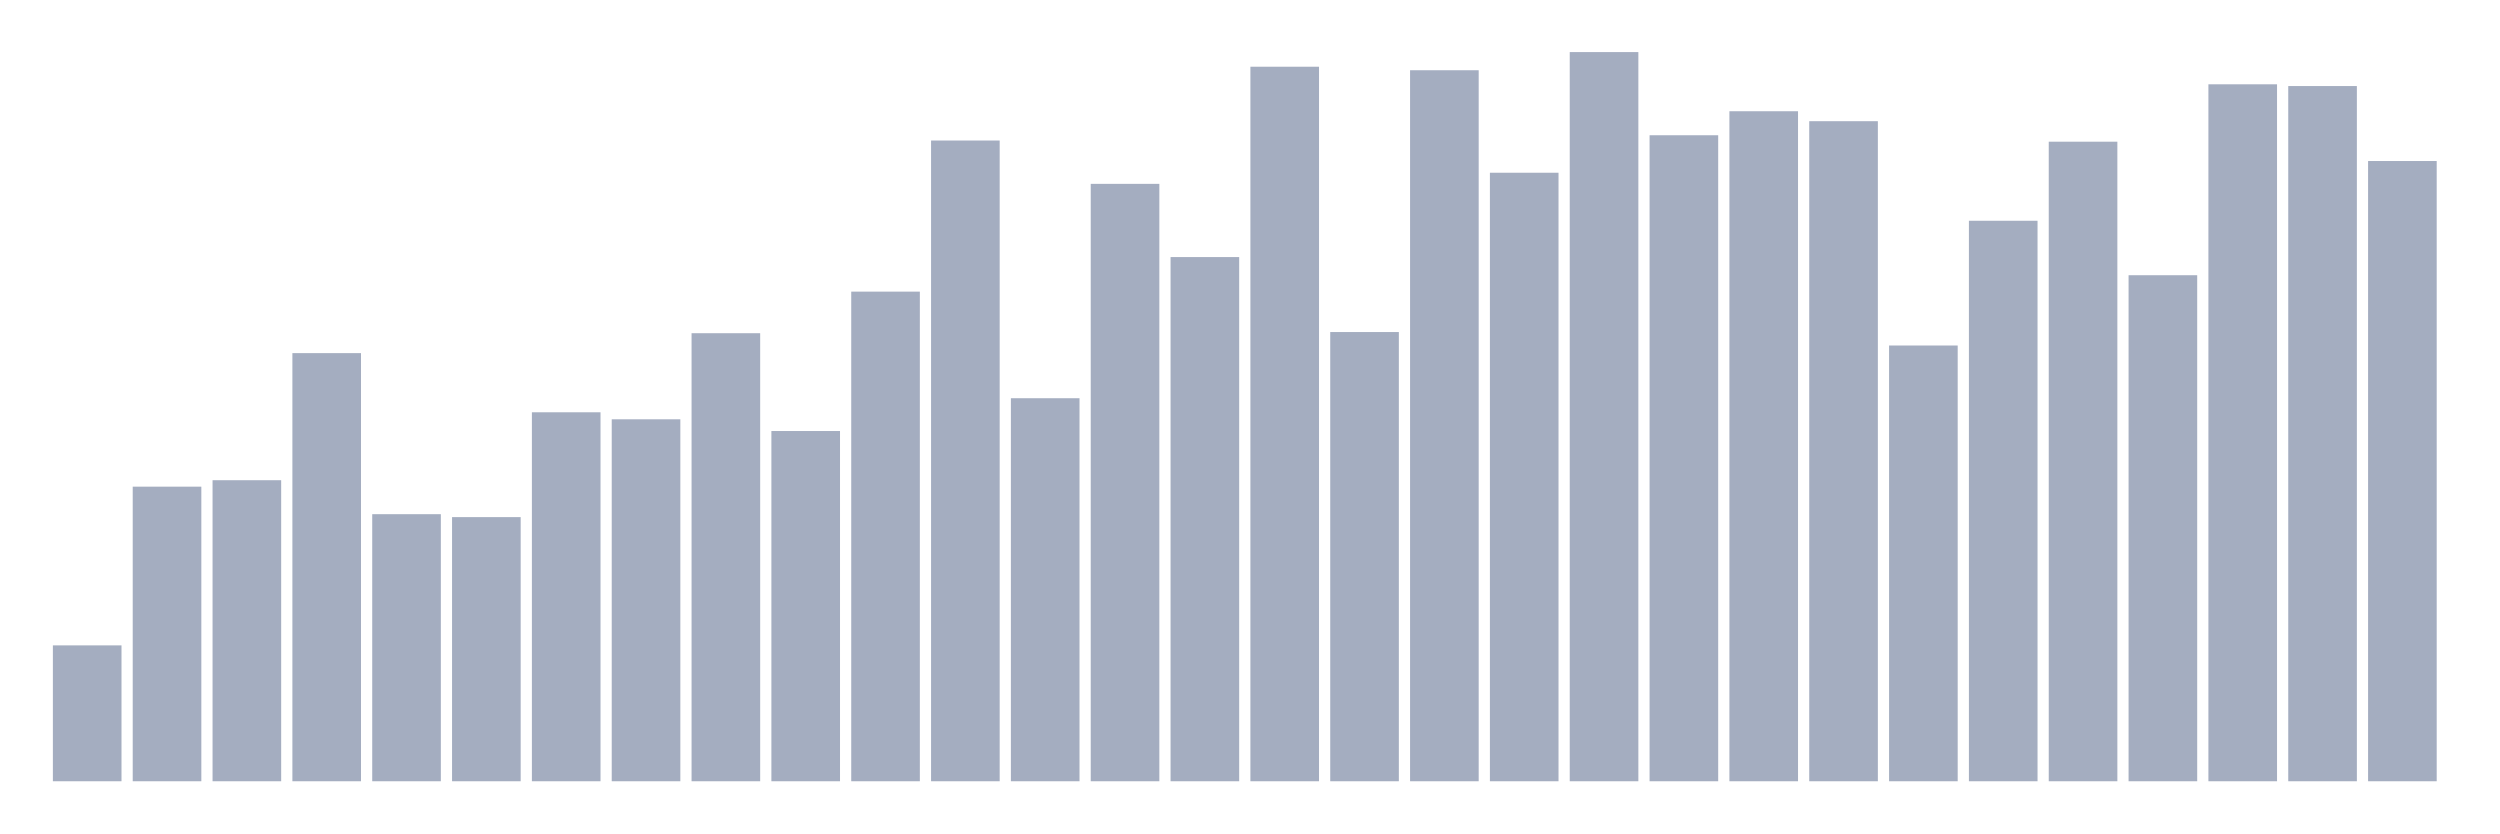
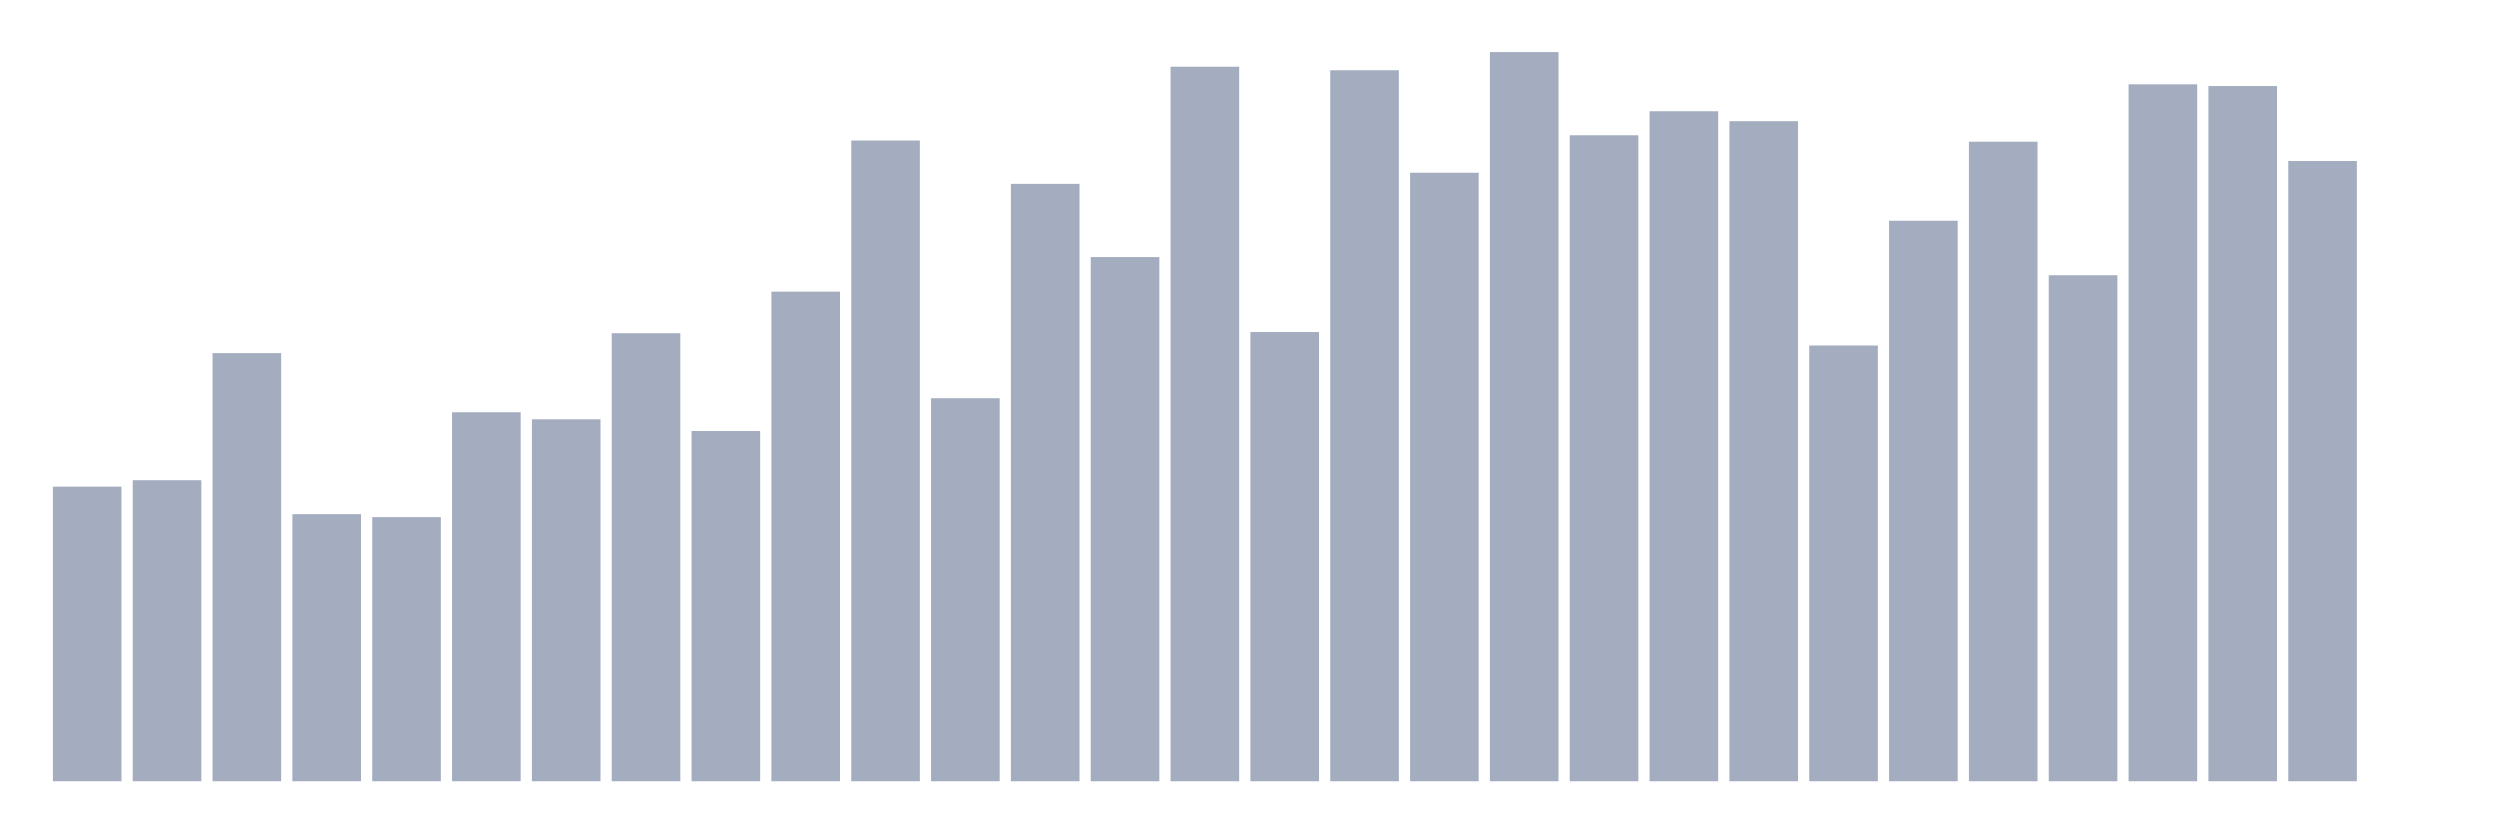
<svg xmlns="http://www.w3.org/2000/svg" viewBox="0 0 480 160">
  <g transform="translate(10,10)">
-     <rect class="bar" x="0.153" width="13.175" y="113.912" height="26.088" fill="rgb(164,173,192)" />
-     <rect class="bar" x="15.482" width="13.175" y="83.438" height="56.562" fill="rgb(164,173,192)" />
-     <rect class="bar" x="30.81" width="13.175" y="82.201" height="57.799" fill="rgb(164,173,192)" />
-     <rect class="bar" x="46.138" width="13.175" y="57.799" height="82.201" fill="rgb(164,173,192)" />
-     <rect class="bar" x="61.466" width="13.175" y="88.723" height="51.277" fill="rgb(164,173,192)" />
-     <rect class="bar" x="76.794" width="13.175" y="89.285" height="50.715" fill="rgb(164,173,192)" />
-     <rect class="bar" x="92.123" width="13.175" y="69.157" height="70.843" fill="rgb(164,173,192)" />
-     <rect class="bar" x="107.451" width="13.175" y="70.506" height="69.494" fill="rgb(164,173,192)" />
-     <rect class="bar" x="122.779" width="13.175" y="53.976" height="86.024" fill="rgb(164,173,192)" />
-     <rect class="bar" x="138.107" width="13.175" y="72.755" height="67.245" fill="rgb(164,173,192)" />
-     <rect class="bar" x="153.436" width="13.175" y="45.992" height="94.008" fill="rgb(164,173,192)" />
-     <rect class="bar" x="168.764" width="13.175" y="16.98" height="123.02" fill="rgb(164,173,192)" />
-     <rect class="bar" x="184.092" width="13.175" y="66.458" height="73.542" fill="rgb(164,173,192)" />
-     <rect class="bar" x="199.42" width="13.175" y="25.301" height="114.699" fill="rgb(164,173,192)" />
-     <rect class="bar" x="214.748" width="13.175" y="39.357" height="100.643" fill="rgb(164,173,192)" />
-     <rect class="bar" x="230.077" width="13.175" y="2.811" height="137.189" fill="rgb(164,173,192)" />
-     <rect class="bar" x="245.405" width="13.175" y="53.751" height="86.249" fill="rgb(164,173,192)" />
-     <rect class="bar" x="260.733" width="13.175" y="3.486" height="136.514" fill="rgb(164,173,192)" />
-     <rect class="bar" x="276.061" width="13.175" y="23.165" height="116.835" fill="rgb(164,173,192)" />
-     <rect class="bar" x="291.39" width="13.175" y="0" height="140" fill="rgb(164,173,192)" />
-     <rect class="bar" x="306.718" width="13.175" y="15.968" height="124.032" fill="rgb(164,173,192)" />
-     <rect class="bar" x="322.046" width="13.175" y="11.357" height="128.643" fill="rgb(164,173,192)" />
-     <rect class="bar" x="337.374" width="13.175" y="13.269" height="126.731" fill="rgb(164,173,192)" />
-     <rect class="bar" x="352.702" width="13.175" y="56.337" height="83.663" fill="rgb(164,173,192)" />
-     <rect class="bar" x="368.031" width="13.175" y="32.386" height="107.614" fill="rgb(164,173,192)" />
-     <rect class="bar" x="383.359" width="13.175" y="17.205" height="122.795" fill="rgb(164,173,192)" />
-     <rect class="bar" x="398.687" width="13.175" y="42.843" height="97.157" fill="rgb(164,173,192)" />
-     <rect class="bar" x="414.015" width="13.175" y="6.185" height="133.815" fill="rgb(164,173,192)" />
-     <rect class="bar" x="429.344" width="13.175" y="6.522" height="133.478" fill="rgb(164,173,192)" />
-     <rect class="bar" x="444.672" width="13.175" y="20.916" height="119.084" fill="rgb(164,173,192)" />
+     <rect class="bar" x="0.153" width="13.175" y="83.438" height="56.562" fill="rgb(164,173,192)" />
+     <rect class="bar" x="15.482" width="13.175" y="82.201" height="57.799" fill="rgb(164,173,192)" />
+     <rect class="bar" x="30.81" width="13.175" y="57.799" height="82.201" fill="rgb(164,173,192)" />
+     <rect class="bar" x="46.138" width="13.175" y="88.723" height="51.277" fill="rgb(164,173,192)" />
+     <rect class="bar" x="61.466" width="13.175" y="89.285" height="50.715" fill="rgb(164,173,192)" />
+     <rect class="bar" x="76.794" width="13.175" y="69.157" height="70.843" fill="rgb(164,173,192)" />
+     <rect class="bar" x="92.123" width="13.175" y="70.506" height="69.494" fill="rgb(164,173,192)" />
+     <rect class="bar" x="107.451" width="13.175" y="53.976" height="86.024" fill="rgb(164,173,192)" />
+     <rect class="bar" x="122.779" width="13.175" y="72.755" height="67.245" fill="rgb(164,173,192)" />
+     <rect class="bar" x="138.107" width="13.175" y="45.992" height="94.008" fill="rgb(164,173,192)" />
+     <rect class="bar" x="153.436" width="13.175" y="16.98" height="123.02" fill="rgb(164,173,192)" />
+     <rect class="bar" x="168.764" width="13.175" y="66.458" height="73.542" fill="rgb(164,173,192)" />
+     <rect class="bar" x="184.092" width="13.175" y="25.301" height="114.699" fill="rgb(164,173,192)" />
+     <rect class="bar" x="199.42" width="13.175" y="39.357" height="100.643" fill="rgb(164,173,192)" />
+     <rect class="bar" x="214.748" width="13.175" y="2.811" height="137.189" fill="rgb(164,173,192)" />
+     <rect class="bar" x="230.077" width="13.175" y="53.751" height="86.249" fill="rgb(164,173,192)" />
+     <rect class="bar" x="245.405" width="13.175" y="3.486" height="136.514" fill="rgb(164,173,192)" />
+     <rect class="bar" x="260.733" width="13.175" y="23.165" height="116.835" fill="rgb(164,173,192)" />
+     <rect class="bar" x="276.061" width="13.175" y="0" height="140" fill="rgb(164,173,192)" />
+     <rect class="bar" x="291.39" width="13.175" y="15.968" height="124.032" fill="rgb(164,173,192)" />
+     <rect class="bar" x="306.718" width="13.175" y="11.357" height="128.643" fill="rgb(164,173,192)" />
+     <rect class="bar" x="322.046" width="13.175" y="13.269" height="126.731" fill="rgb(164,173,192)" />
+     <rect class="bar" x="337.374" width="13.175" y="56.337" height="83.663" fill="rgb(164,173,192)" />
+     <rect class="bar" x="352.702" width="13.175" y="32.386" height="107.614" fill="rgb(164,173,192)" />
+     <rect class="bar" x="368.031" width="13.175" y="17.205" height="122.795" fill="rgb(164,173,192)" />
+     <rect class="bar" x="383.359" width="13.175" y="42.843" height="97.157" fill="rgb(164,173,192)" />
+     <rect class="bar" x="398.687" width="13.175" y="6.185" height="133.815" fill="rgb(164,173,192)" />
+     <rect class="bar" x="414.015" width="13.175" y="6.522" height="133.478" fill="rgb(164,173,192)" />
+     <rect class="bar" x="429.344" width="13.175" y="20.916" height="119.084" fill="rgb(164,173,192)" />
+     <rect class="bar" x="444.672" width="13.175" y="140" height="0" fill="rgb(164,173,192)" />
  </g>
</svg>
